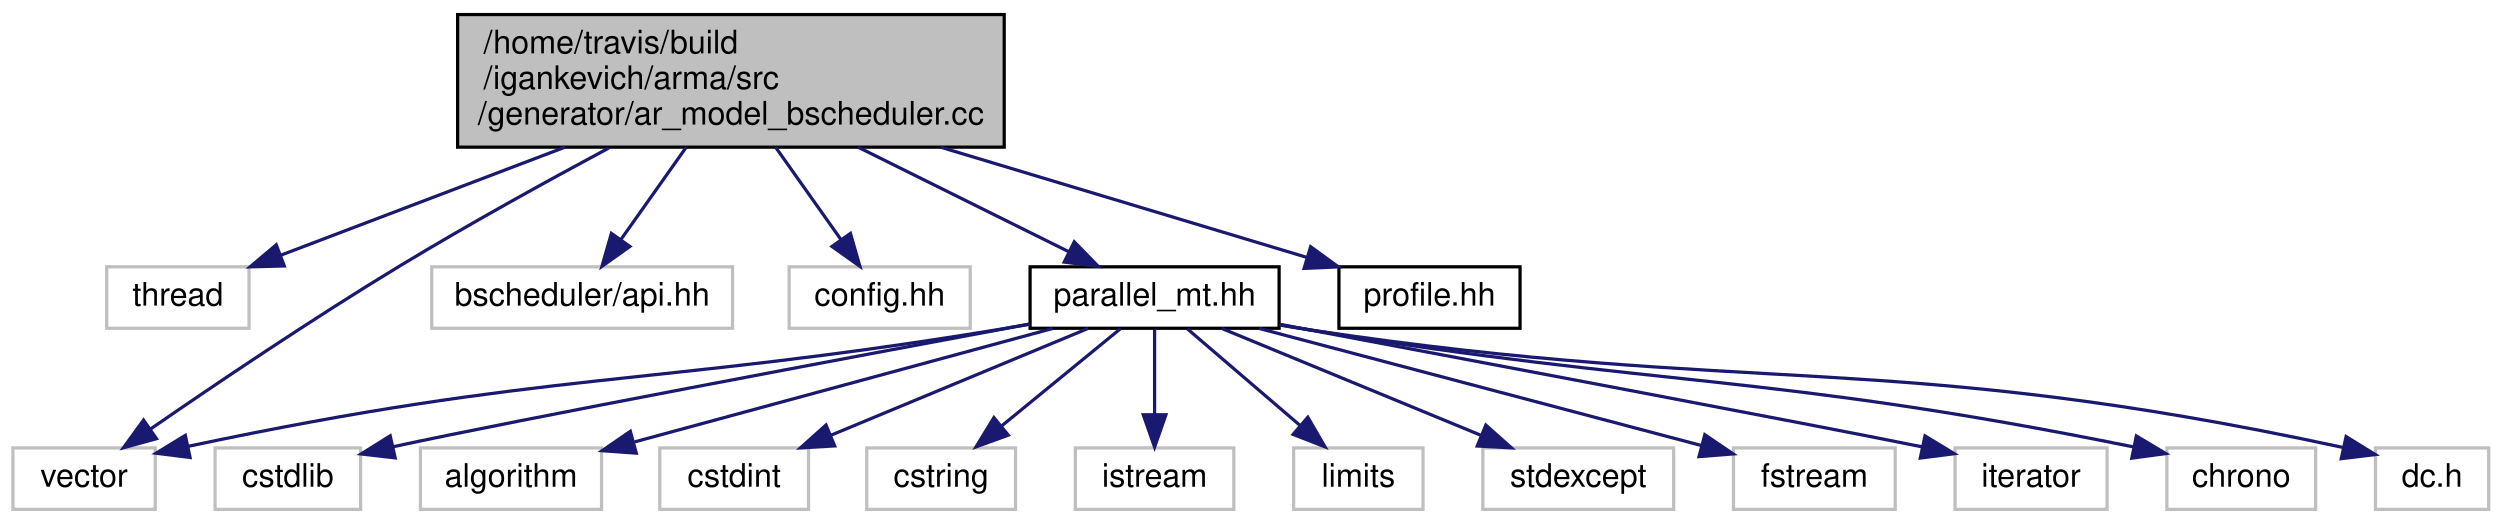
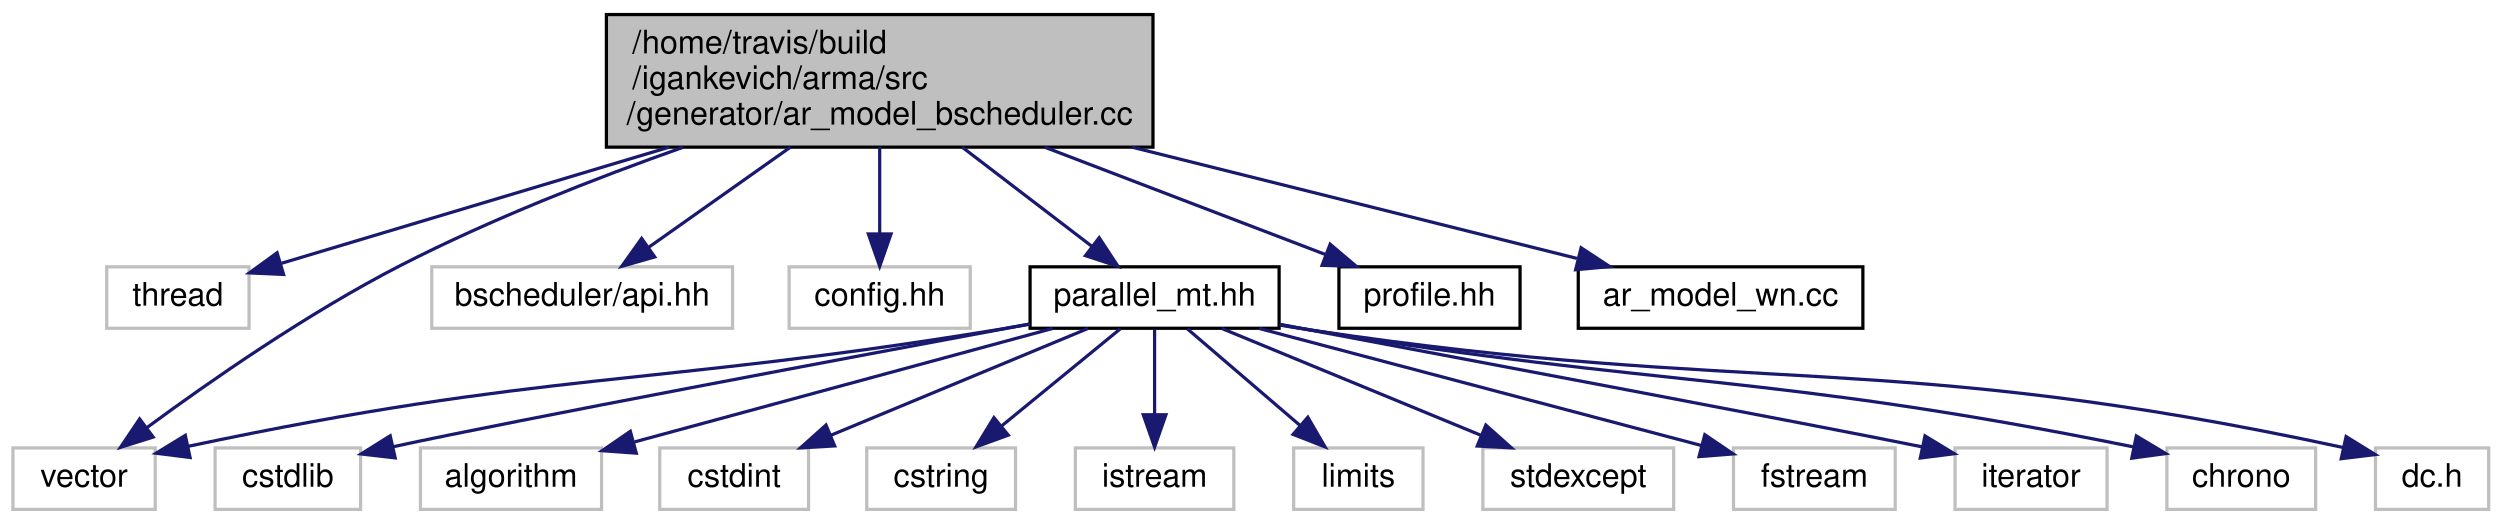
<svg xmlns="http://www.w3.org/2000/svg" xmlns:xlink="http://www.w3.org/1999/xlink" width="773pt" height="162pt" viewBox="0.00 0.00 773.00 162.00">
  <g id="graph0" class="graph" transform="scale(1 1) rotate(0) translate(4 158)">
    <g id="node1" class="node">
-       <polygon fill="#bfbfbf" stroke="black" points="137.5,-112.5 137.5,-153.5 306.5,-153.5 306.5,-112.5 137.5,-112.5" />
-       <text text-anchor="start" x="145.5" y="-141.5" font-family="Helvetica,sans-Serif" font-size="10.00">/home/travis/build</text>
-       <text text-anchor="start" x="145.5" y="-130.5" font-family="Helvetica,sans-Serif" font-size="10.00">/igankevich/arma/src</text>
-       <text text-anchor="middle" x="222" y="-119.5" font-family="Helvetica,sans-Serif" font-size="10.00">/generator/ar_model_bscheduler.cc</text>
+       <polygon fill="#bfbfbf" stroke="black" points="183.5,-112.5 183.5,-153.5 352.5,-153.5 352.5,-112.5 183.5,-112.5" />
+       <text text-anchor="start" x="191.5" y="-141.5" font-family="Helvetica,sans-Serif" font-size="10.00">/home/travis/build</text>
+       <text text-anchor="start" x="191.5" y="-130.5" font-family="Helvetica,sans-Serif" font-size="10.00">/igankevich/arma/src</text>
+       <text text-anchor="middle" x="268" y="-119.5" font-family="Helvetica,sans-Serif" font-size="10.00">/generator/ar_model_bscheduler.cc</text>
    </g>
    <g id="node2" class="node">
      <polygon fill="none" stroke="#bfbfbf" points="29,-56.5 29,-75.5 73,-75.5 73,-56.5 29,-56.5" />
      <text text-anchor="middle" x="51" y="-63.5" font-family="Helvetica,sans-Serif" font-size="10.00">thread</text>
    </g>
    <g id="edge1" class="edge">
-       <path fill="none" stroke="midnightblue" d="M170.694,-112.498C142.161,-101.652 107.545,-88.494 82.894,-79.123" />
-       <polygon fill="midnightblue" stroke="midnightblue" points="83.905,-75.764 73.314,-75.482 81.418,-82.307 83.905,-75.764" />
+       <path fill="none" stroke="midnightblue" d="M202.893,-112.498C163.3,-100.638 114.477,-86.014 83.05,-76.6" />
+       <polygon fill="midnightblue" stroke="midnightblue" points="83.681,-73.136 73.097,-73.619 81.672,-79.841 83.681,-73.136" />
    </g>
    <g id="node3" class="node">
      <polygon fill="none" stroke="#bfbfbf" points="0,-0.5 0,-19.5 44,-19.5 44,-0.5 0,-0.5" />
      <text text-anchor="middle" x="22" y="-7.5" font-family="Helvetica,sans-Serif" font-size="10.00">vector</text>
    </g>
    <g id="edge2" class="edge">
-       <path fill="none" stroke="midnightblue" d="M184.271,-112.258C164.848,-101.851 140.917,-88.648 120,-76 92.702,-59.493 62.218,-38.921 42.607,-25.396" />
-       <polygon fill="midnightblue" stroke="midnightblue" points="44.376,-22.364 34.163,-19.544 40.389,-28.117 44.376,-22.364" />
+       <path fill="none" stroke="midnightblue" d="M207.272,-112.484C179.983,-102.843 147.748,-90.224 120,-76 91.298,-61.287 60.7,-39.979 41.476,-25.82" />
+       <polygon fill="midnightblue" stroke="midnightblue" points="43.359,-22.858 33.251,-19.684 39.174,-28.469 43.359,-22.858" />
    </g>
    <g id="node4" class="node">
      <polygon fill="none" stroke="#bfbfbf" points="129.5,-56.5 129.5,-75.5 222.5,-75.5 222.5,-56.5 129.5,-56.5" />
      <text text-anchor="middle" x="176" y="-63.5" font-family="Helvetica,sans-Serif" font-size="10.00">bscheduler/api.hh</text>
    </g>
    <g id="edge3" class="edge">
-       <path fill="none" stroke="midnightblue" d="M208.198,-112.498C201.756,-103.395 194.161,-92.662 187.966,-83.908" />
-       <polygon fill="midnightblue" stroke="midnightblue" points="190.757,-81.793 182.123,-75.653 185.043,-85.837 190.757,-81.793" />
+       <path fill="none" stroke="midnightblue" d="M240.397,-112.498C226.292,-102.532 209.423,-90.614 196.49,-81.476" />
+       <polygon fill="midnightblue" stroke="midnightblue" points="198.433,-78.564 188.247,-75.653 194.394,-84.281 198.433,-78.564" />
    </g>
    <g id="node5" class="node">
      <polygon fill="none" stroke="#bfbfbf" points="240,-56.5 240,-75.5 296,-75.5 296,-56.5 240,-56.5" />
      <text text-anchor="middle" x="268" y="-63.5" font-family="Helvetica,sans-Serif" font-size="10.00">config.hh</text>
    </g>
    <g id="edge4" class="edge">
-       <path fill="none" stroke="midnightblue" d="M235.802,-112.498C242.244,-103.395 249.839,-92.662 256.034,-83.908" />
-       <polygon fill="midnightblue" stroke="midnightblue" points="258.957,-85.837 261.877,-75.653 253.243,-81.793 258.957,-85.837" />
+       <path fill="none" stroke="midnightblue" d="M268,-112.498C268,-104.065 268,-94.235 268,-85.874" />
+       <polygon fill="midnightblue" stroke="midnightblue" points="271.5,-85.653 268,-75.653 264.5,-85.653 271.5,-85.653" />
    </g>
    <g id="node6" class="node">
      <g id="a_node6">
        <a xlink:href="parallel__mt_8hh.html" target="_top" xlink:title="parallel_mt.hh">
          <polygon fill="none" stroke="black" points="314.5,-56.5 314.5,-75.5 391.5,-75.5 391.5,-56.5 314.5,-56.5" />
          <text text-anchor="middle" x="353" y="-63.5" font-family="Helvetica,sans-Serif" font-size="10.00">parallel_mt.hh</text>
        </a>
      </g>
    </g>
    <g id="edge5" class="edge">
-       <path fill="none" stroke="midnightblue" d="M261.304,-112.498C282.355,-102.053 307.727,-89.464 326.441,-80.178" />
-       <polygon fill="midnightblue" stroke="midnightblue" points="328.16,-83.233 335.562,-75.653 325.048,-76.962 328.16,-83.233" />
+       <path fill="none" stroke="midnightblue" d="M293.503,-112.498C306.41,-102.628 321.82,-90.843 333.724,-81.741" />
+       <polygon fill="midnightblue" stroke="midnightblue" points="335.868,-84.507 341.685,-75.653 331.616,-78.947 335.868,-84.507" />
    </g>
    <g id="node18" class="node">
      <g id="a_node18">
        <a xlink:href="profile_8hh.html" target="_top" xlink:title="profile.hh">
          <polygon fill="none" stroke="black" points="410,-56.5 410,-75.5 466,-75.5 466,-56.5 410,-56.5" />
          <text text-anchor="middle" x="438" y="-63.5" font-family="Helvetica,sans-Serif" font-size="10.00">profile.hh</text>
        </a>
      </g>
    </g>
    <g id="edge18" class="edge">
-       <path fill="none" stroke="midnightblue" d="M286.807,-112.498C323.81,-101.363 368.912,-87.79 400.177,-78.382" />
-       <polygon fill="midnightblue" stroke="midnightblue" points="401.246,-81.715 409.814,-75.482 399.229,-75.012 401.246,-81.715" />
+       <path fill="none" stroke="midnightblue" d="M319.006,-112.498C347.2,-101.718 381.369,-88.653 405.846,-79.294" />
+       <polygon fill="midnightblue" stroke="midnightblue" points="407.28,-82.493 415.37,-75.653 404.78,-75.955 407.28,-82.493" />
+     </g>
+     <g id="node19" class="node">
+       <g id="a_node19">
+         <a xlink:href="ar__model__wn_8cc.html" target="_top" xlink:title="ar_model_wn.cc">
+           <polygon fill="none" stroke="black" points="484,-56.5 484,-75.5 572,-75.5 572,-56.5 484,-56.5" />
+           <text text-anchor="middle" x="528" y="-63.5" font-family="Helvetica,sans-Serif" font-size="10.00">ar_model_wn.cc</text>
+         </a>
+       </g>
+     </g>
+     <g id="edge19" class="edge">
+       <path fill="none" stroke="midnightblue" d="M346.009,-112.498C390.991,-101.252 445.917,-87.521 483.587,-78.103" />
+       <polygon fill="midnightblue" stroke="midnightblue" points="484.879,-81.388 493.732,-75.567 483.181,-74.597 484.879,-81.388" />
    </g>
    <g id="edge13" class="edge">
      <path fill="none" stroke="midnightblue" d="M314.241,-57.736C310.781,-57.132 307.329,-56.544 304,-56 195.929,-38.332 164.905,-43.451 54.147,-19.991" />
      <polygon fill="midnightblue" stroke="midnightblue" points="54.768,-16.545 44.256,-17.866 53.297,-23.389 54.768,-16.545" />
    </g>
    <g id="node7" class="node">
      <polygon fill="none" stroke="#bfbfbf" points="62.5,-0.5 62.5,-19.5 107.5,-19.5 107.5,-0.5 62.5,-0.5" />
      <text text-anchor="middle" x="85" y="-7.5" font-family="Helvetica,sans-Serif" font-size="10.00">cstdlib</text>
    </g>
    <g id="edge6" class="edge">
      <path fill="none" stroke="midnightblue" d="M314.448,-57.837C258.215,-47.362 156.876,-28.382 117.57,-19.873" />
      <polygon fill="midnightblue" stroke="midnightblue" points="118.189,-16.424 107.663,-17.633 116.645,-23.252 118.189,-16.424" />
    </g>
    <g id="node8" class="node">
      <polygon fill="none" stroke="#bfbfbf" points="126,-0.5 126,-19.5 182,-19.5 182,-0.5 126,-0.5" />
      <text text-anchor="middle" x="154" y="-7.5" font-family="Helvetica,sans-Serif" font-size="10.00">algorithm</text>
    </g>
    <g id="edge7" class="edge">
      <path fill="none" stroke="midnightblue" d="M321.468,-56.444C286.406,-46.929 229.776,-31.562 192.22,-21.371" />
      <polygon fill="midnightblue" stroke="midnightblue" points="192.735,-17.884 182.167,-18.643 190.901,-24.64 192.735,-17.884" />
    </g>
    <g id="node9" class="node">
      <polygon fill="none" stroke="#bfbfbf" points="200,-0.5 200,-19.5 246,-19.5 246,-0.5 200,-0.5" />
      <text text-anchor="middle" x="223" y="-7.5" font-family="Helvetica,sans-Serif" font-size="10.00">cstdint</text>
    </g>
    <g id="edge8" class="edge">
      <path fill="none" stroke="midnightblue" d="M332.401,-56.444C311.007,-47.557 277.319,-33.563 252.976,-23.451" />
      <polygon fill="midnightblue" stroke="midnightblue" points="254.08,-20.12 243.503,-19.516 251.395,-26.585 254.08,-20.12" />
    </g>
    <g id="node10" class="node">
      <polygon fill="none" stroke="#bfbfbf" points="264,-0.5 264,-19.5 310,-19.5 310,-0.5 264,-0.5" />
      <text text-anchor="middle" x="287" y="-7.5" font-family="Helvetica,sans-Serif" font-size="10.00">cstring</text>
    </g>
    <g id="edge9" class="edge">
      <path fill="none" stroke="midnightblue" d="M342.396,-56.324C332.544,-48.263 317.649,-36.077 305.785,-26.369" />
      <polygon fill="midnightblue" stroke="midnightblue" points="307.753,-23.457 297.797,-19.834 303.32,-28.875 307.753,-23.457" />
    </g>
    <g id="node11" class="node">
      <polygon fill="none" stroke="#bfbfbf" points="328.5,-0.5 328.5,-19.5 377.5,-19.5 377.5,-0.5 328.5,-0.5" />
      <text text-anchor="middle" x="353" y="-7.5" font-family="Helvetica,sans-Serif" font-size="10.00">istream</text>
    </g>
    <g id="edge10" class="edge">
      <path fill="none" stroke="midnightblue" d="M353,-56.083C353,-49.006 353,-38.861 353,-29.986" />
      <polygon fill="midnightblue" stroke="midnightblue" points="356.5,-29.751 353,-19.751 349.5,-29.751 356.5,-29.751" />
    </g>
    <g id="node12" class="node">
      <polygon fill="none" stroke="#bfbfbf" points="396,-0.5 396,-19.5 436,-19.5 436,-0.5 396,-0.5" />
      <text text-anchor="middle" x="416" y="-7.5" font-family="Helvetica,sans-Serif" font-size="10.00">limits</text>
    </g>
    <g id="edge11" class="edge">
      <path fill="none" stroke="midnightblue" d="M363.122,-56.324C372.526,-48.263 386.744,-36.077 398.069,-26.369" />
      <polygon fill="midnightblue" stroke="midnightblue" points="400.379,-28.999 405.694,-19.834 395.823,-23.684 400.379,-28.999" />
    </g>
    <g id="node13" class="node">
      <polygon fill="none" stroke="#bfbfbf" points="454.5,-0.5 454.5,-19.5 513.5,-19.5 513.5,-0.5 454.5,-0.5" />
      <text text-anchor="middle" x="484" y="-7.5" font-family="Helvetica,sans-Serif" font-size="10.00">stdexcept</text>
    </g>
    <g id="edge12" class="edge">
      <path fill="none" stroke="midnightblue" d="M373.757,-56.444C395.316,-47.557 429.263,-33.563 453.794,-23.451" />
      <polygon fill="midnightblue" stroke="midnightblue" points="455.428,-26.563 463.34,-19.516 452.761,-20.092 455.428,-26.563" />
    </g>
    <g id="node14" class="node">
      <polygon fill="none" stroke="#bfbfbf" points="532,-0.5 532,-19.5 582,-19.5 582,-0.5 532,-0.5" />
      <text text-anchor="middle" x="557" y="-7.5" font-family="Helvetica,sans-Serif" font-size="10.00">fstream</text>
    </g>
    <g id="edge14" class="edge">
      <path fill="none" stroke="midnightblue" d="M385.324,-56.444C422.658,-46.561 483.848,-30.364 522.2,-20.212" />
      <polygon fill="midnightblue" stroke="midnightblue" points="523.13,-23.586 531.901,-17.644 521.338,-16.819 523.13,-23.586" />
    </g>
    <g id="node15" class="node">
      <polygon fill="none" stroke="#bfbfbf" points="600.5,-0.5 600.5,-19.5 647.5,-19.5 647.5,-0.5 600.5,-0.5" />
      <text text-anchor="middle" x="624" y="-7.5" font-family="Helvetica,sans-Serif" font-size="10.00">iterator</text>
    </g>
    <g id="edge15" class="edge">
      <path fill="none" stroke="midnightblue" d="M391.592,-57.744C449.72,-46.809 555.954,-26.805 590.419,-19.809" />
      <polygon fill="midnightblue" stroke="midnightblue" points="591.21,-23.219 600.264,-17.715 589.755,-16.372 591.21,-23.219" />
    </g>
    <g id="node16" class="node">
      <polygon fill="none" stroke="#bfbfbf" points="666,-0.5 666,-19.5 712,-19.5 712,-0.5 666,-0.5" />
      <text text-anchor="middle" x="689" y="-7.5" font-family="Helvetica,sans-Serif" font-size="10.00">chrono</text>
    </g>
    <g id="edge16" class="edge">
      <path fill="none" stroke="midnightblue" d="M391.746,-57.58C394.874,-57.028 397.988,-56.495 401,-56 510.745,-37.974 542.136,-42.803 655.525,-19.838" />
      <polygon fill="midnightblue" stroke="midnightblue" points="656.561,-23.199 665.652,-17.759 655.152,-16.342 656.561,-23.199" />
    </g>
    <g id="node17" class="node">
      <polygon fill="none" stroke="#bfbfbf" points="730.5,-0.5 730.5,-19.5 765.5,-19.5 765.5,-0.5 730.5,-0.5" />
      <text text-anchor="middle" x="748" y="-7.5" font-family="Helvetica,sans-Serif" font-size="10.00">dc.h</text>
    </g>
    <g id="edge17" class="edge">
      <path fill="none" stroke="midnightblue" d="M391.731,-57.486C394.863,-56.955 397.981,-56.452 401,-56 539.361,-35.274 579.444,-50.098 720.542,-19.619" />
      <polygon fill="midnightblue" stroke="midnightblue" points="721.415,-23.011 730.43,-17.445 719.912,-16.174 721.415,-23.011" />
    </g>
  </g>
</svg>
